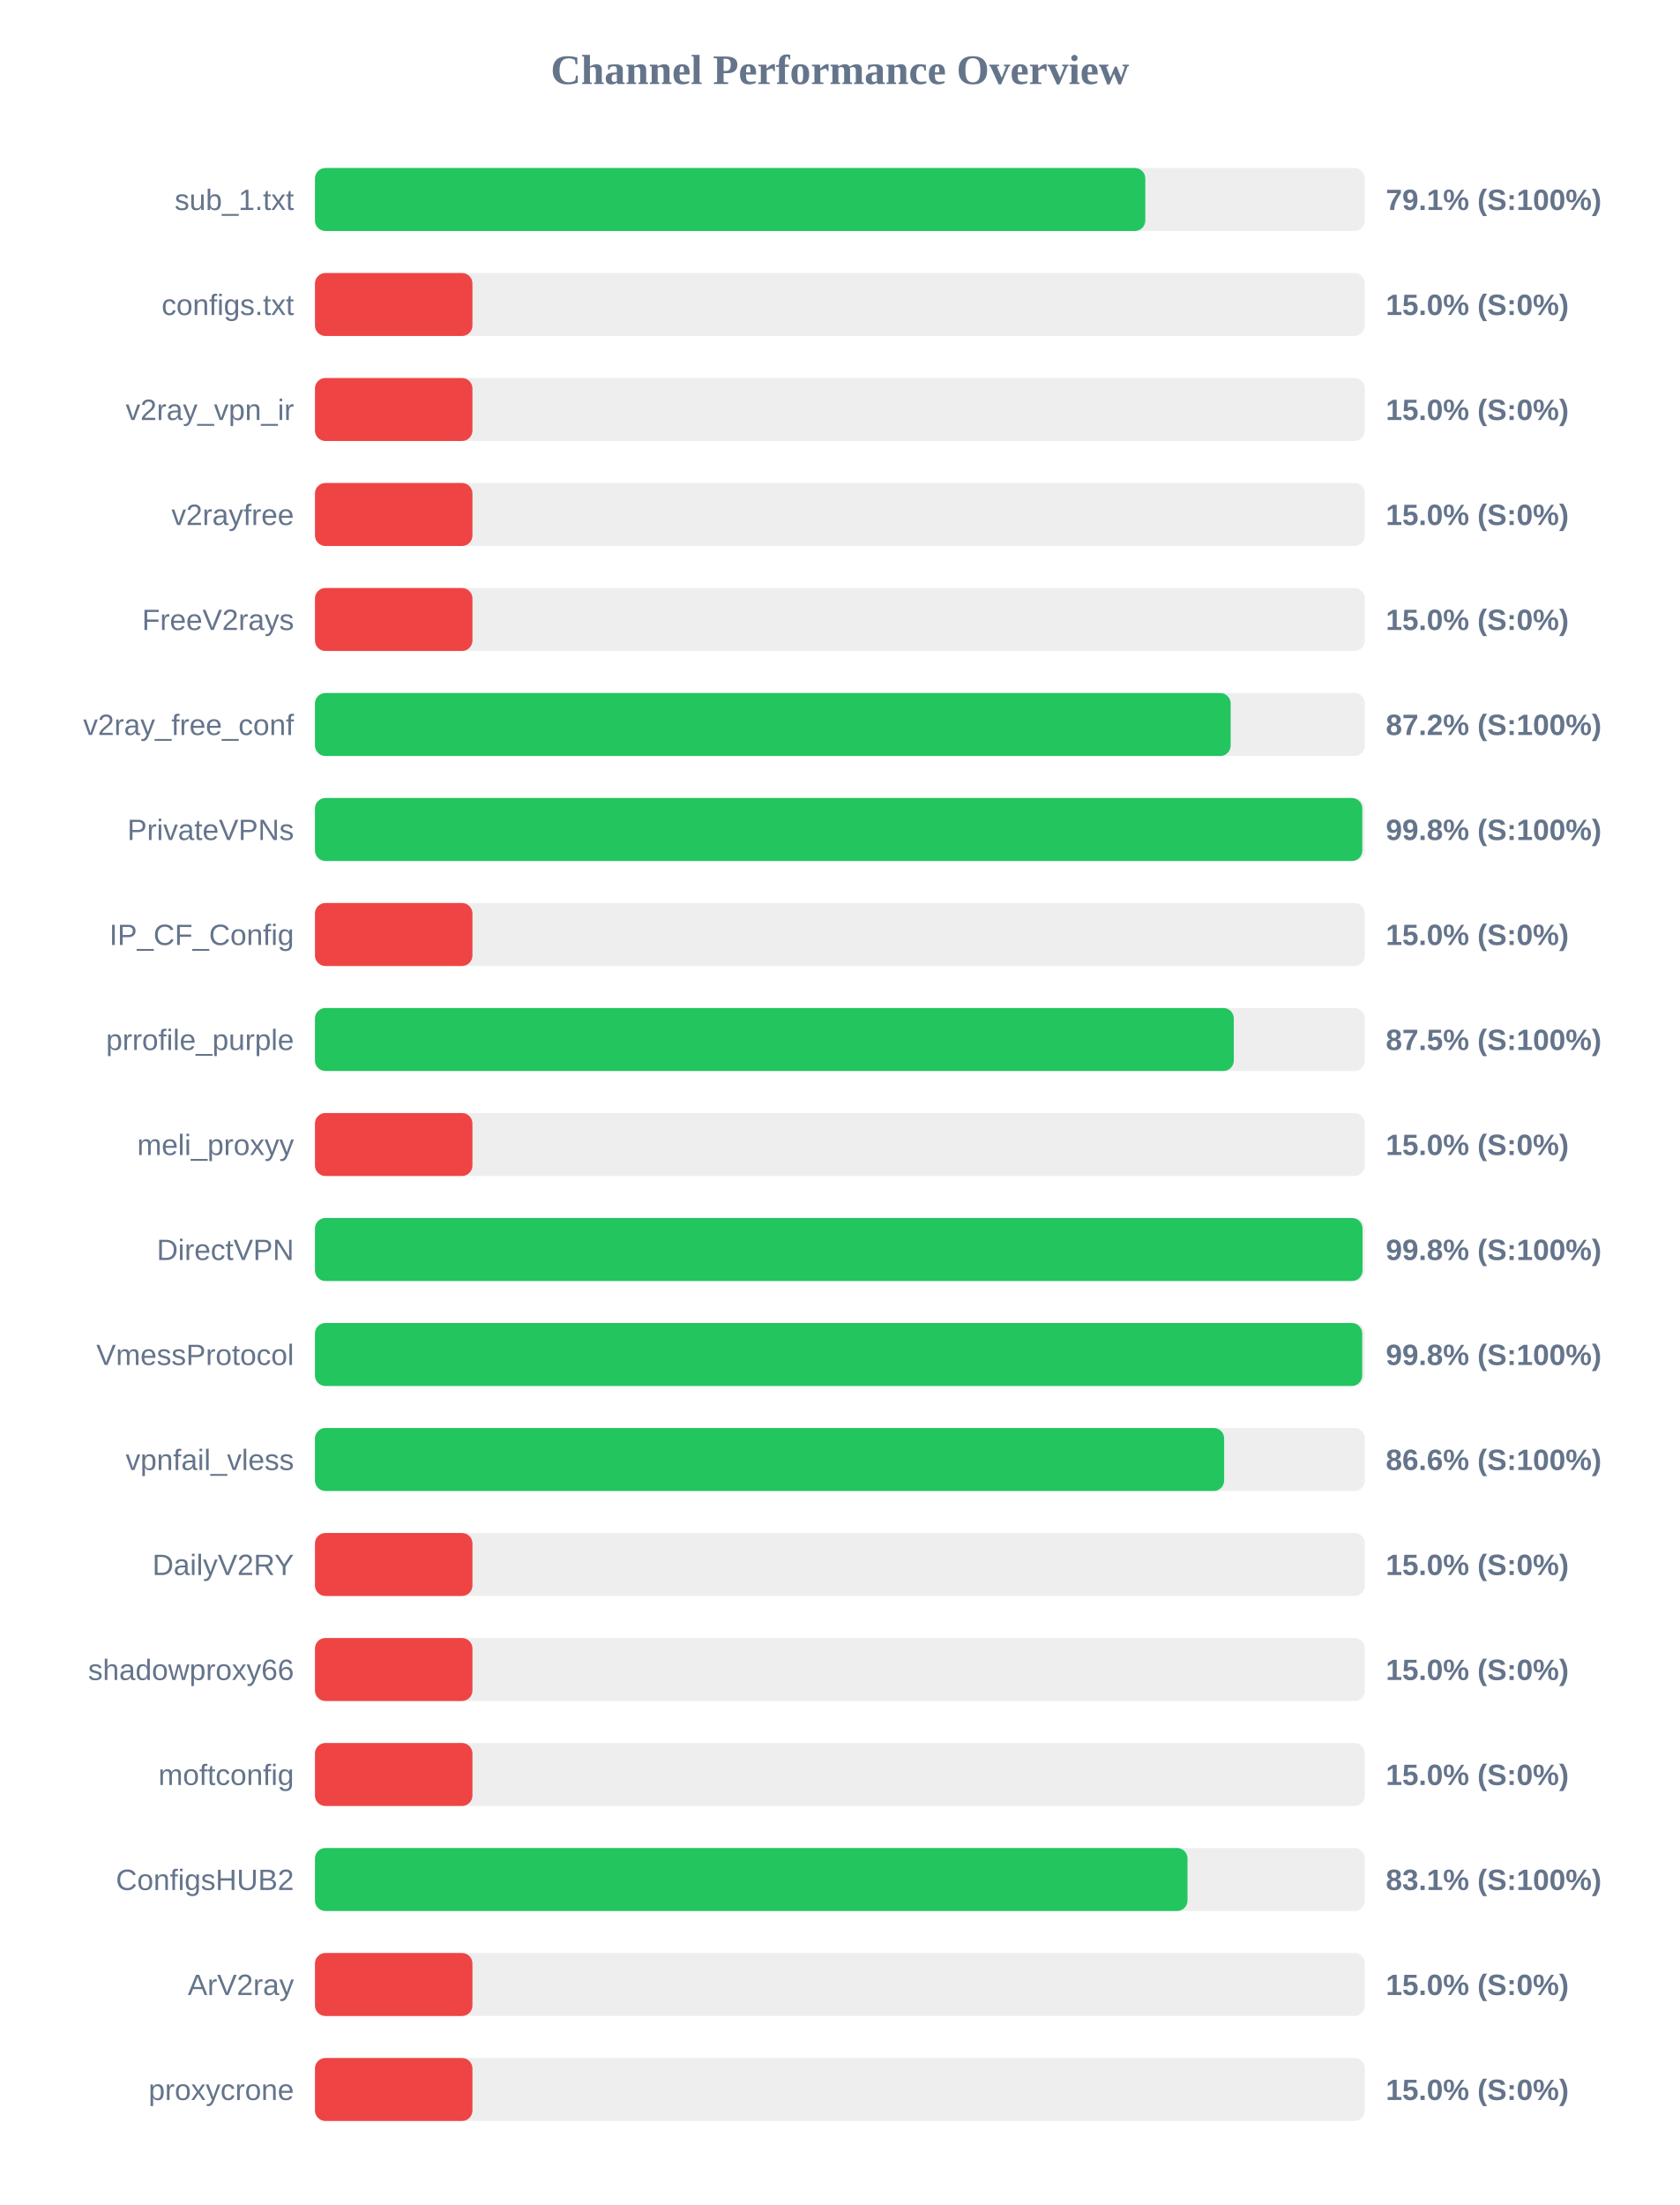
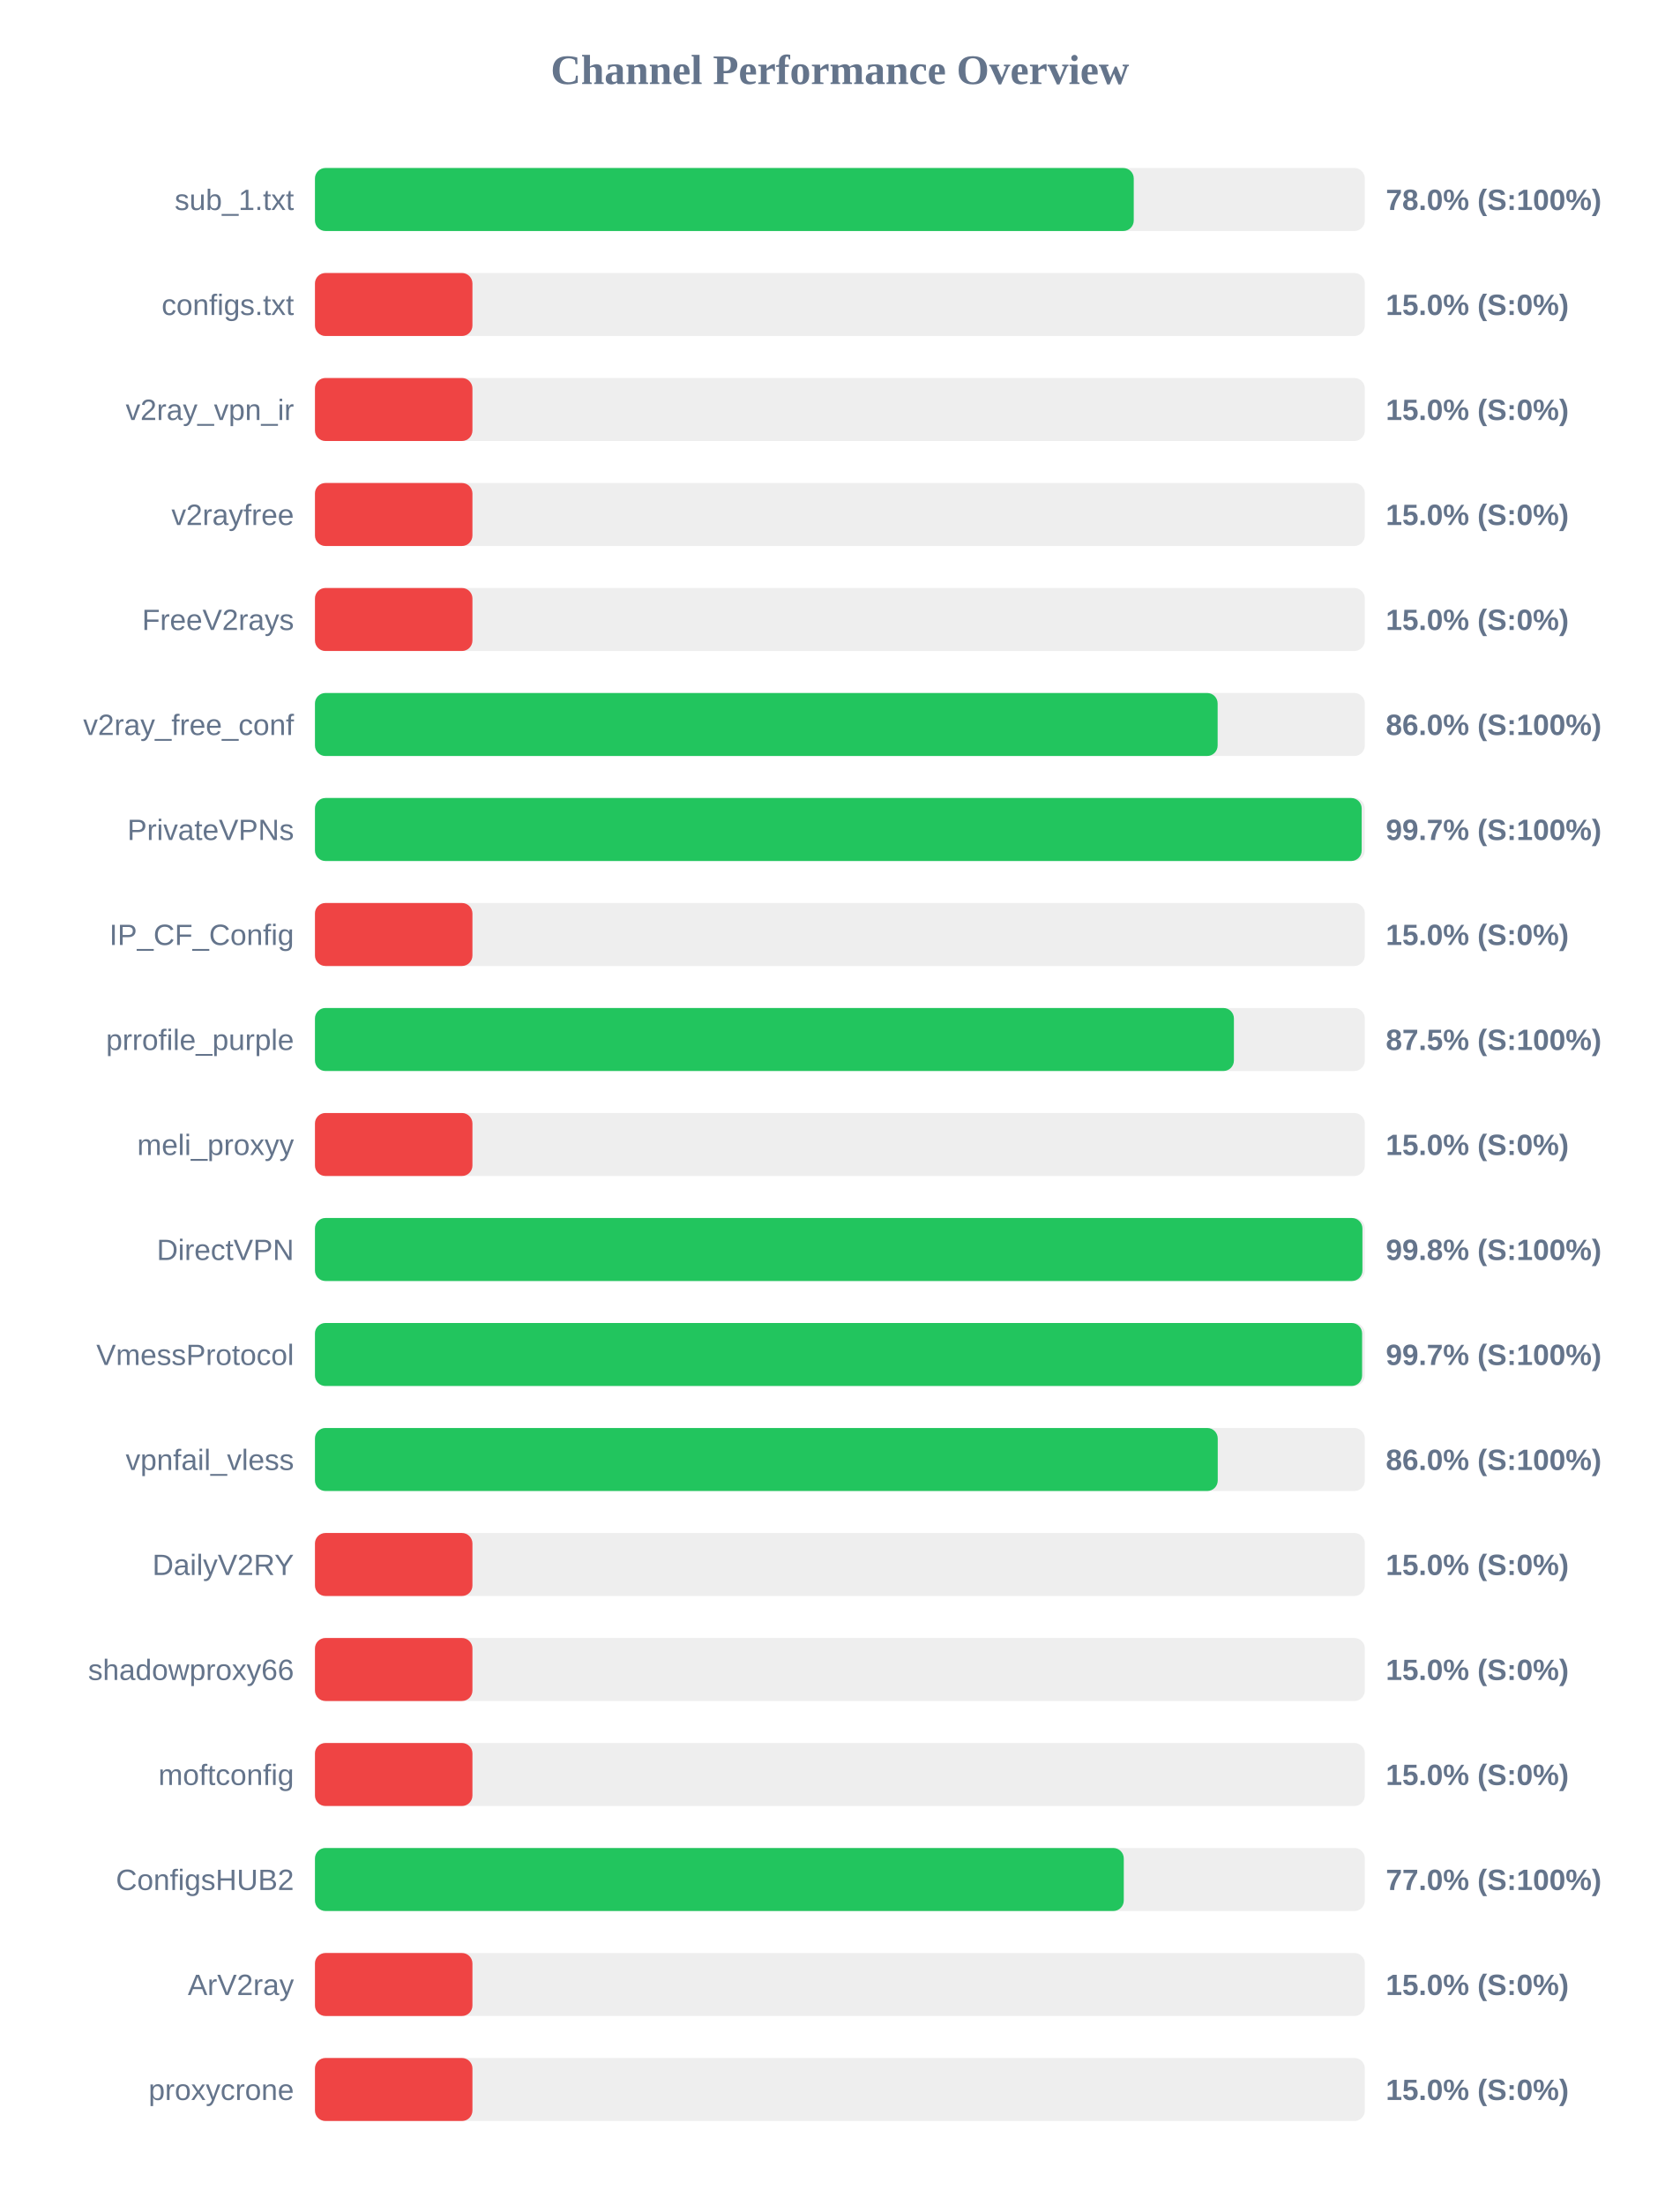
<svg xmlns="http://www.w3.org/2000/svg" width="800" height="1050" version="1.1">
  <style>
        .row { font: 14px Arial; fill: #64748b; }
        .score { font: bold 14px Arial; fill: #64748b; }
    </style>
  <text x="400" y="40" text-anchor="middle" font-size="20px" font-weight="bold" fill="#64748b">Channel Performance Overview</text>
  <rect x="150" y="80" width="500" height="30" fill="#eee" rx="5" />
-   <rect x="150" y="80" width="395.45" height="30" fill="#22c55e" rx="5" />
+   <rect x="150" y="80" width="389.95" height="30" fill="#22c55e" rx="5" />
  <text x="140" y="100" text-anchor="end" class="row">sub_1.txt</text>
-   <text x="660" y="100" text-anchor="start" class="score">79.1% (S:100%)</text>
+   <text x="660" y="100" text-anchor="start" class="score">78.0% (S:100%)</text>
  <rect x="150" y="130" width="500" height="30" fill="#eee" rx="5" />
  <rect x="150" y="130" width="75.0" height="30" fill="#ef4444" rx="5" />
  <text x="140" y="150" text-anchor="end" class="row">configs.txt</text>
  <text x="660" y="150" text-anchor="start" class="score">15.0% (S:0%)</text>
  <rect x="150" y="180" width="500" height="30" fill="#eee" rx="5" />
  <rect x="150" y="180" width="75.0" height="30" fill="#ef4444" rx="5" />
  <text x="140" y="200" text-anchor="end" class="row">v2ray_vpn_ir</text>
  <text x="660" y="200" text-anchor="start" class="score">15.0% (S:0%)</text>
  <rect x="150" y="230" width="500" height="30" fill="#eee" rx="5" />
  <rect x="150" y="230" width="75.0" height="30" fill="#ef4444" rx="5" />
  <text x="140" y="250" text-anchor="end" class="row">v2rayfree</text>
  <text x="660" y="250" text-anchor="start" class="score">15.0% (S:0%)</text>
  <rect x="150" y="280" width="500" height="30" fill="#eee" rx="5" />
  <rect x="150" y="280" width="75.0" height="30" fill="#ef4444" rx="5" />
  <text x="140" y="300" text-anchor="end" class="row">FreeV2rays</text>
  <text x="660" y="300" text-anchor="start" class="score">15.0% (S:0%)</text>
  <rect x="150" y="330" width="500" height="30" fill="#eee" rx="5" />
-   <rect x="150" y="330" width="436.1" height="30" fill="#22c55e" rx="5" />
+   <rect x="150" y="330" width="429.9" height="30" fill="#22c55e" rx="5" />
  <text x="140" y="350" text-anchor="end" class="row">v2ray_free_conf</text>
-   <text x="660" y="350" text-anchor="start" class="score">87.2% (S:100%)</text>
+   <text x="660" y="350" text-anchor="start" class="score">86.0% (S:100%)</text>
  <rect x="150" y="380" width="500" height="30" fill="#eee" rx="5" />
-   <rect x="150" y="380" width="498.8" height="30" fill="#22c55e" rx="5" />
+   <rect x="150" y="380" width="498.5" height="30" fill="#22c55e" rx="5" />
  <text x="140" y="400" text-anchor="end" class="row">PrivateVPNs</text>
-   <text x="660" y="400" text-anchor="start" class="score">99.8% (S:100%)</text>
+   <text x="660" y="400" text-anchor="start" class="score">99.7% (S:100%)</text>
  <rect x="150" y="430" width="500" height="30" fill="#eee" rx="5" />
  <rect x="150" y="430" width="75.0" height="30" fill="#ef4444" rx="5" />
  <text x="140" y="450" text-anchor="end" class="row">IP_CF_Config</text>
  <text x="660" y="450" text-anchor="start" class="score">15.0% (S:0%)</text>
  <rect x="150" y="480" width="500" height="30" fill="#eee" rx="5" />
-   <rect x="150" y="480" width="437.6" height="30" fill="#22c55e" rx="5" />
+   <rect x="150" y="480" width="437.65" height="30" fill="#22c55e" rx="5" />
  <text x="140" y="500" text-anchor="end" class="row">prrofile_purple</text>
  <text x="660" y="500" text-anchor="start" class="score">87.5% (S:100%)</text>
  <rect x="150" y="530" width="500" height="30" fill="#eee" rx="5" />
  <rect x="150" y="530" width="75.0" height="30" fill="#ef4444" rx="5" />
  <text x="140" y="550" text-anchor="end" class="row">meli_proxyy</text>
  <text x="660" y="550" text-anchor="start" class="score">15.0% (S:0%)</text>
  <rect x="150" y="580" width="500" height="30" fill="#eee" rx="5" />
-   <rect x="150" y="580" width="498.9" height="30" fill="#22c55e" rx="5" />
+   <rect x="150" y="580" width="498.85" height="30" fill="#22c55e" rx="5" />
  <text x="140" y="600" text-anchor="end" class="row">DirectVPN</text>
  <text x="660" y="600" text-anchor="start" class="score">99.8% (S:100%)</text>
  <rect x="150" y="630" width="500" height="30" fill="#eee" rx="5" />
-   <rect x="150" y="630" width="498.75" height="30" fill="#22c55e" rx="5" />
+   <rect x="150" y="630" width="498.7" height="30" fill="#22c55e" rx="5" />
  <text x="140" y="650" text-anchor="end" class="row">VmessProtocol</text>
-   <text x="660" y="650" text-anchor="start" class="score">99.8% (S:100%)</text>
+   <text x="660" y="650" text-anchor="start" class="score">99.7% (S:100%)</text>
  <rect x="150" y="680" width="500" height="30" fill="#eee" rx="5" />
-   <rect x="150" y="680" width="433.0" height="30" fill="#22c55e" rx="5" />
+   <rect x="150" y="680" width="429.95" height="30" fill="#22c55e" rx="5" />
  <text x="140" y="700" text-anchor="end" class="row">vpnfail_vless</text>
-   <text x="660" y="700" text-anchor="start" class="score">86.6% (S:100%)</text>
+   <text x="660" y="700" text-anchor="start" class="score">86.0% (S:100%)</text>
  <rect x="150" y="730" width="500" height="30" fill="#eee" rx="5" />
  <rect x="150" y="730" width="75.0" height="30" fill="#ef4444" rx="5" />
  <text x="140" y="750" text-anchor="end" class="row">DailyV2RY</text>
  <text x="660" y="750" text-anchor="start" class="score">15.0% (S:0%)</text>
  <rect x="150" y="780" width="500" height="30" fill="#eee" rx="5" />
  <rect x="150" y="780" width="75.0" height="30" fill="#ef4444" rx="5" />
  <text x="140" y="800" text-anchor="end" class="row">shadowproxy66</text>
  <text x="660" y="800" text-anchor="start" class="score">15.0% (S:0%)</text>
  <rect x="150" y="830" width="500" height="30" fill="#eee" rx="5" />
  <rect x="150" y="830" width="75.0" height="30" fill="#ef4444" rx="5" />
  <text x="140" y="850" text-anchor="end" class="row">moftconfig</text>
  <text x="660" y="850" text-anchor="start" class="score">15.0% (S:0%)</text>
  <rect x="150" y="880" width="500" height="30" fill="#eee" rx="5" />
-   <rect x="150" y="880" width="415.55" height="30" fill="#22c55e" rx="5" />
+   <rect x="150" y="880" width="385.2" height="30" fill="#22c55e" rx="5" />
  <text x="140" y="900" text-anchor="end" class="row">ConfigsHUB2</text>
-   <text x="660" y="900" text-anchor="start" class="score">83.1% (S:100%)</text>
+   <text x="660" y="900" text-anchor="start" class="score">77.0% (S:100%)</text>
  <rect x="150" y="930" width="500" height="30" fill="#eee" rx="5" />
  <rect x="150" y="930" width="75.0" height="30" fill="#ef4444" rx="5" />
  <text x="140" y="950" text-anchor="end" class="row">ArV2ray</text>
  <text x="660" y="950" text-anchor="start" class="score">15.0% (S:0%)</text>
  <rect x="150" y="980" width="500" height="30" fill="#eee" rx="5" />
  <rect x="150" y="980" width="75.0" height="30" fill="#ef4444" rx="5" />
  <text x="140" y="1000" text-anchor="end" class="row">proxycrone</text>
  <text x="660" y="1000" text-anchor="start" class="score">15.0% (S:0%)</text>
</svg>
